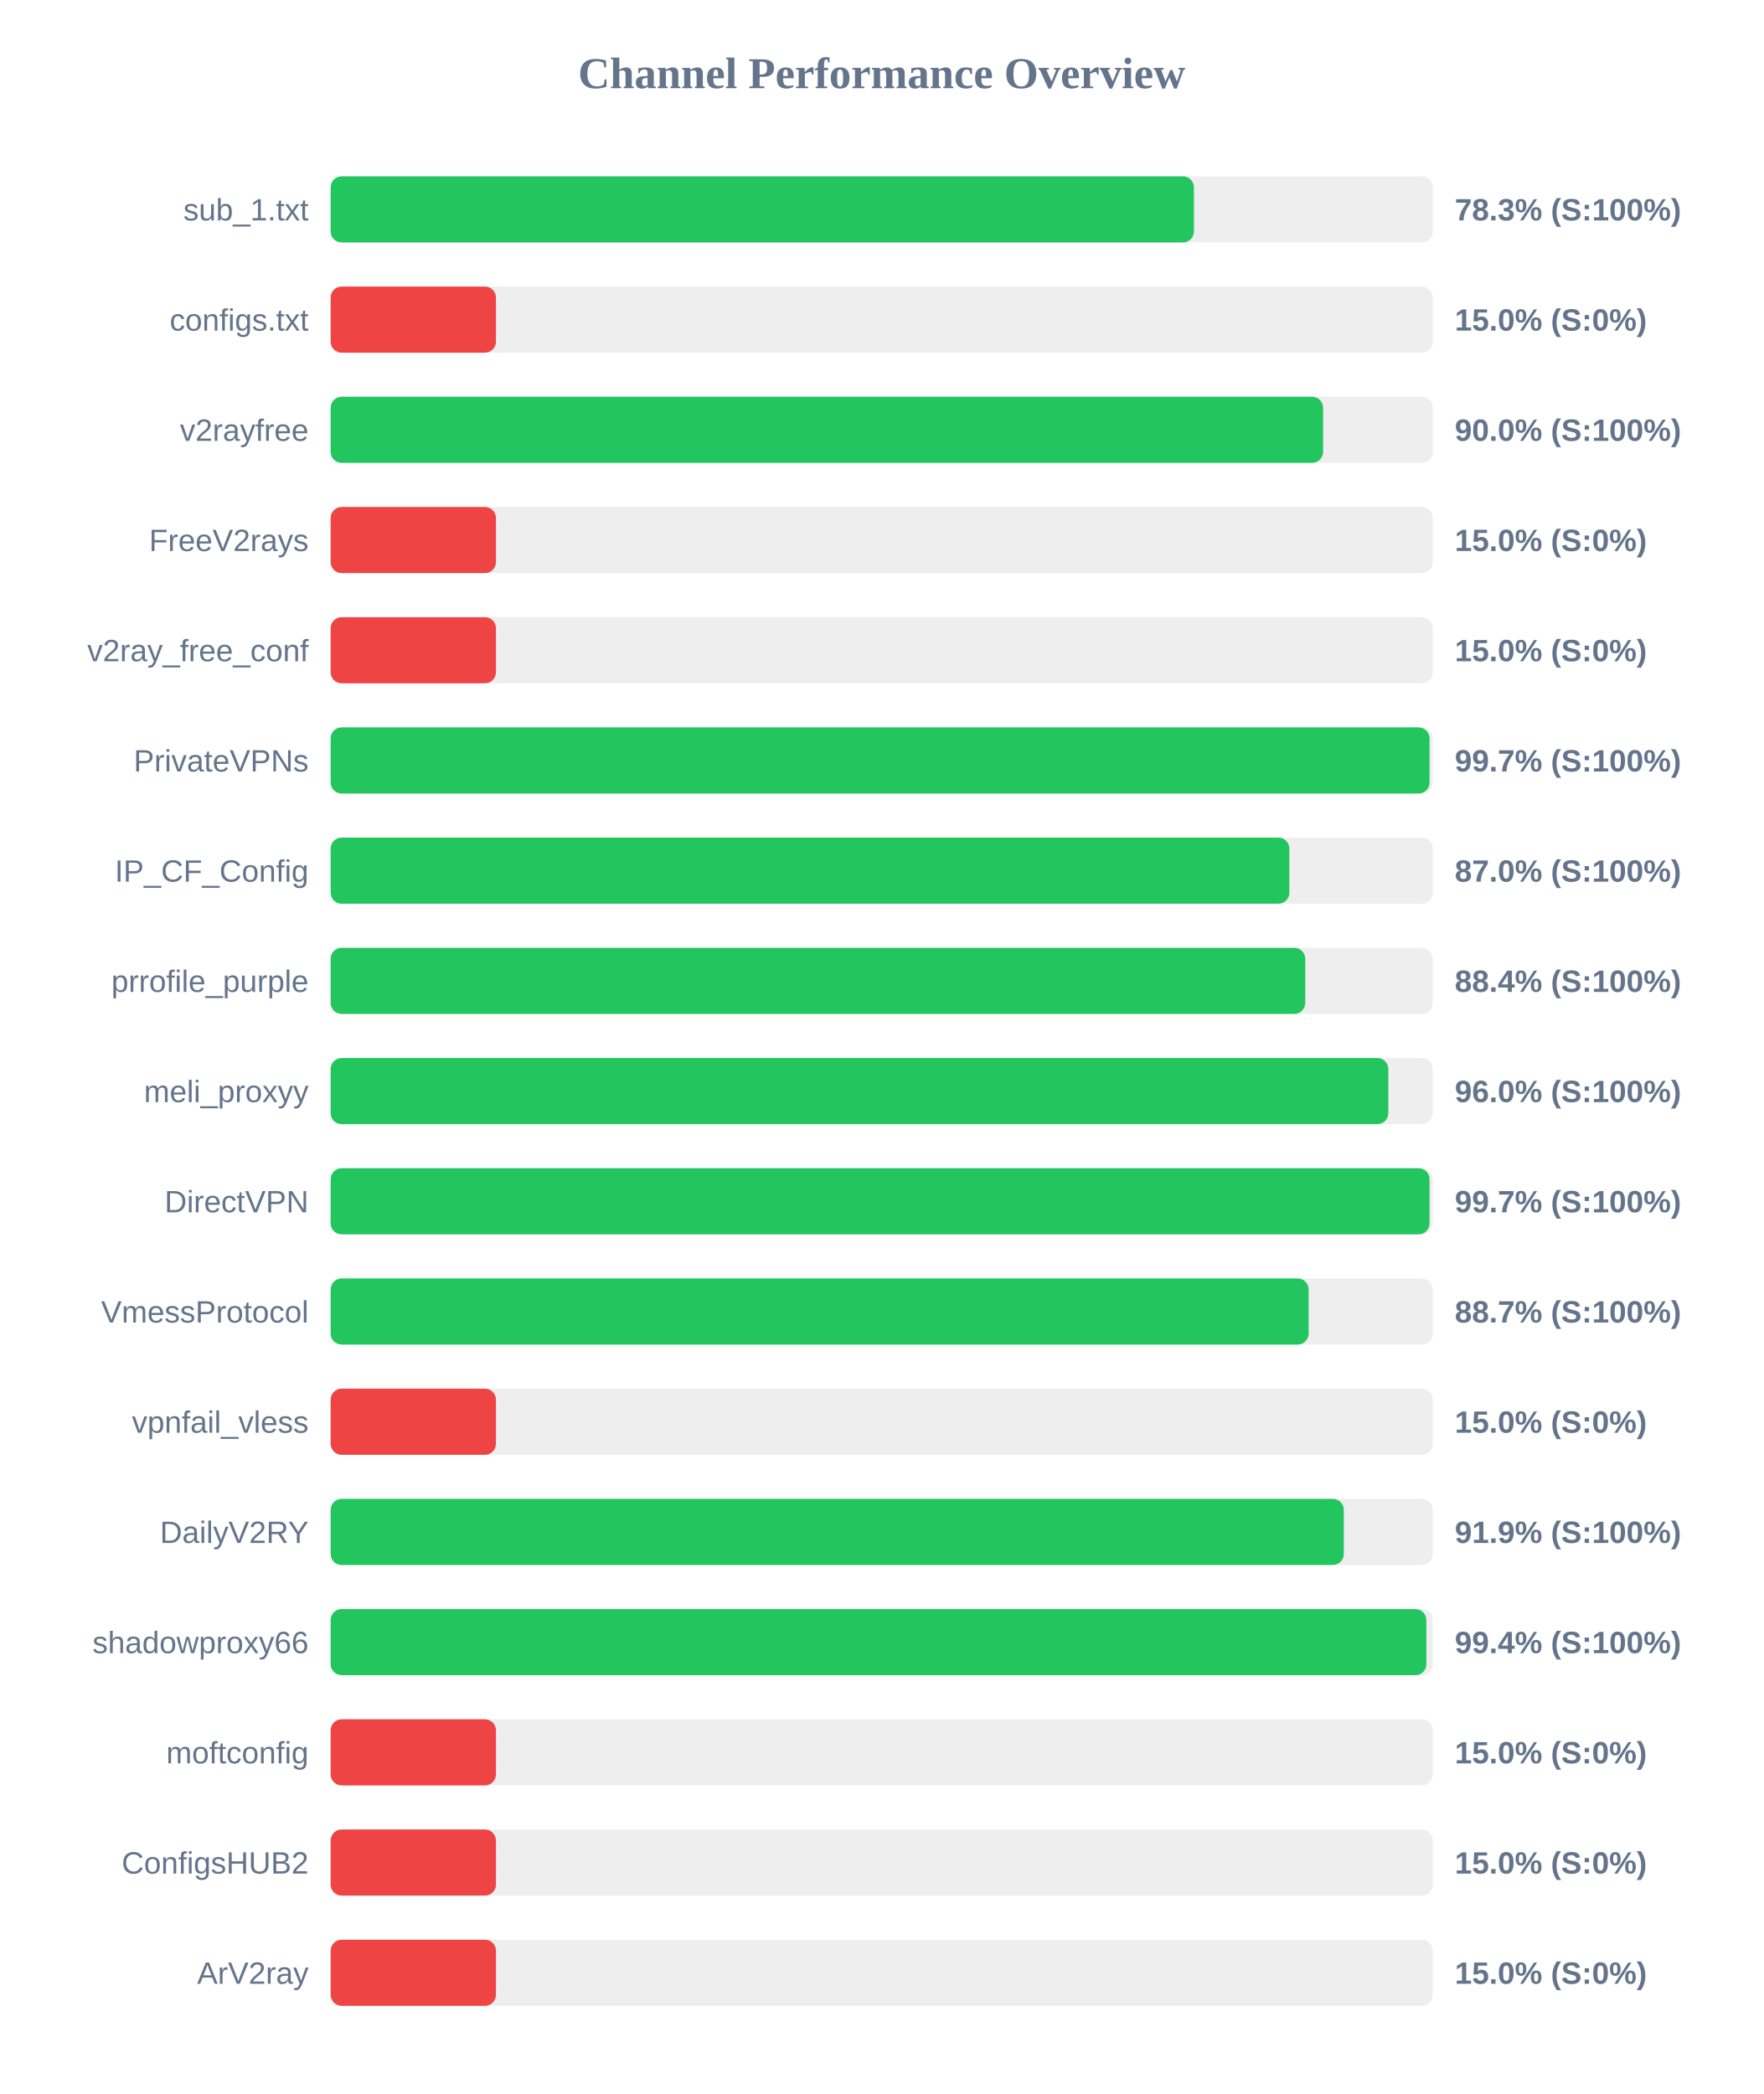
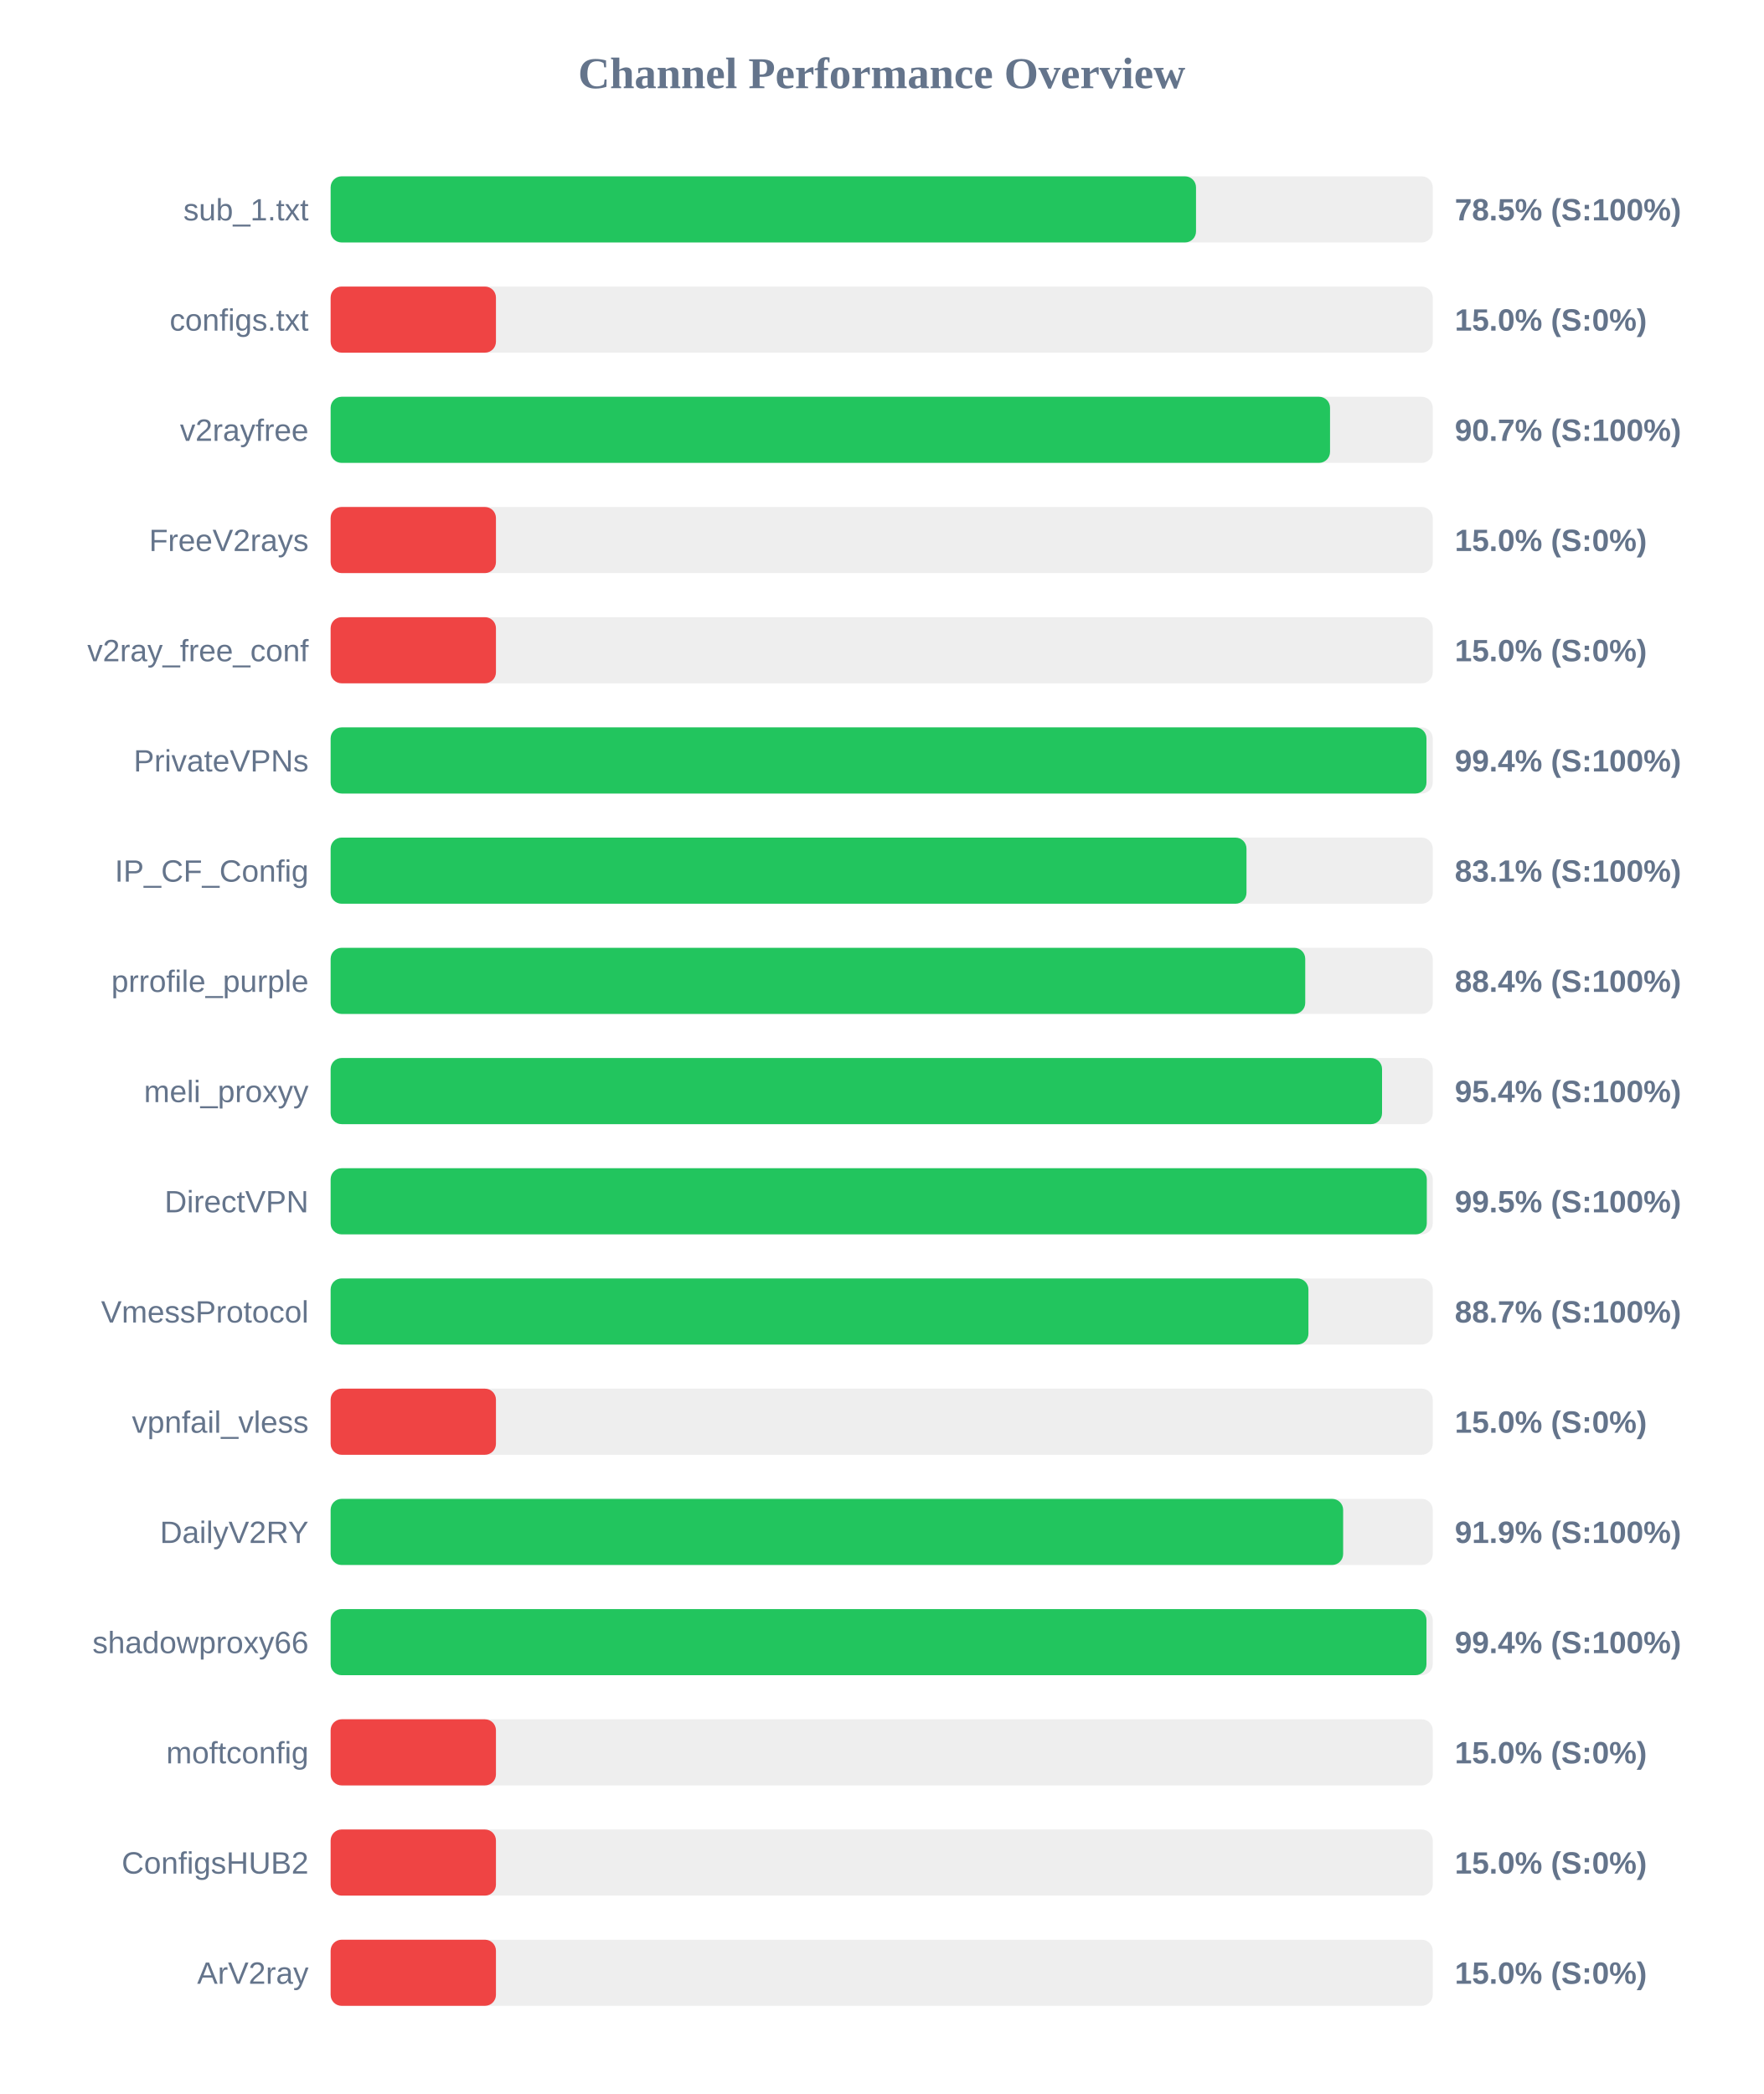
<svg xmlns="http://www.w3.org/2000/svg" width="800" height="950" version="1.1">
  <style>
        .row { font: 14px Arial; fill: #64748b; }
        .score { font: bold 14px Arial; fill: #64748b; }
    </style>
  <text x="400" y="40" text-anchor="middle" font-size="20px" font-weight="bold" fill="#64748b">Channel Performance Overview</text>
  <rect x="150" y="80" width="500" height="30" fill="#eee" rx="5" />
-   <rect x="150" y="80" width="391.65" height="30" fill="#22c55e" rx="5" />
+   <rect x="150" y="80" width="392.6" height="30" fill="#22c55e" rx="5" />
  <text x="140" y="100" text-anchor="end" class="row">sub_1.txt</text>
-   <text x="660" y="100" text-anchor="start" class="score">78.3% (S:100%)</text>
+   <text x="660" y="100" text-anchor="start" class="score">78.5% (S:100%)</text>
  <rect x="150" y="130" width="500" height="30" fill="#eee" rx="5" />
  <rect x="150" y="130" width="75.0" height="30" fill="#ef4444" rx="5" />
  <text x="140" y="150" text-anchor="end" class="row">configs.txt</text>
  <text x="660" y="150" text-anchor="start" class="score">15.0% (S:0%)</text>
  <rect x="150" y="180" width="500" height="30" fill="#eee" rx="5" />
-   <rect x="150" y="180" width="450.25" height="30" fill="#22c55e" rx="5" />
+   <rect x="150" y="180" width="453.4" height="30" fill="#22c55e" rx="5" />
  <text x="140" y="200" text-anchor="end" class="row">v2rayfree</text>
-   <text x="660" y="200" text-anchor="start" class="score">90.0% (S:100%)</text>
+   <text x="660" y="200" text-anchor="start" class="score">90.7% (S:100%)</text>
  <rect x="150" y="230" width="500" height="30" fill="#eee" rx="5" />
  <rect x="150" y="230" width="75.0" height="30" fill="#ef4444" rx="5" />
  <text x="140" y="250" text-anchor="end" class="row">FreeV2rays</text>
  <text x="660" y="250" text-anchor="start" class="score">15.0% (S:0%)</text>
  <rect x="150" y="280" width="500" height="30" fill="#eee" rx="5" />
  <rect x="150" y="280" width="75.0" height="30" fill="#ef4444" rx="5" />
  <text x="140" y="300" text-anchor="end" class="row">v2ray_free_conf</text>
  <text x="660" y="300" text-anchor="start" class="score">15.0% (S:0%)</text>
  <rect x="150" y="330" width="500" height="30" fill="#eee" rx="5" />
-   <rect x="150" y="330" width="498.55" height="30" fill="#22c55e" rx="5" />
+   <rect x="150" y="330" width="497.15" height="30" fill="#22c55e" rx="5" />
  <text x="140" y="350" text-anchor="end" class="row">PrivateVPNs</text>
-   <text x="660" y="350" text-anchor="start" class="score">99.7% (S:100%)</text>
+   <text x="660" y="350" text-anchor="start" class="score">99.4% (S:100%)</text>
  <rect x="150" y="380" width="500" height="30" fill="#eee" rx="5" />
-   <rect x="150" y="380" width="434.95" height="30" fill="#22c55e" rx="5" />
+   <rect x="150" y="380" width="415.5" height="30" fill="#22c55e" rx="5" />
  <text x="140" y="400" text-anchor="end" class="row">IP_CF_Config</text>
-   <text x="660" y="400" text-anchor="start" class="score">87.0% (S:100%)</text>
+   <text x="660" y="400" text-anchor="start" class="score">83.1% (S:100%)</text>
  <rect x="150" y="430" width="500" height="30" fill="#eee" rx="5" />
  <rect x="150" y="430" width="442.15" height="30" fill="#22c55e" rx="5" />
  <text x="140" y="450" text-anchor="end" class="row">prrofile_purple</text>
  <text x="660" y="450" text-anchor="start" class="score">88.4% (S:100%)</text>
  <rect x="150" y="480" width="500" height="30" fill="#eee" rx="5" />
-   <rect x="150" y="480" width="479.85" height="30" fill="#22c55e" rx="5" />
+   <rect x="150" y="480" width="477.0" height="30" fill="#22c55e" rx="5" />
  <text x="140" y="500" text-anchor="end" class="row">meli_proxyy</text>
-   <text x="660" y="500" text-anchor="start" class="score">96.0% (S:100%)</text>
+   <text x="660" y="500" text-anchor="start" class="score">95.4% (S:100%)</text>
  <rect x="150" y="530" width="500" height="30" fill="#eee" rx="5" />
-   <rect x="150" y="530" width="498.55" height="30" fill="#22c55e" rx="5" />
+   <rect x="150" y="530" width="497.3" height="30" fill="#22c55e" rx="5" />
  <text x="140" y="550" text-anchor="end" class="row">DirectVPN</text>
-   <text x="660" y="550" text-anchor="start" class="score">99.7% (S:100%)</text>
+   <text x="660" y="550" text-anchor="start" class="score">99.5% (S:100%)</text>
  <rect x="150" y="580" width="500" height="30" fill="#eee" rx="5" />
-   <rect x="150" y="580" width="443.7" height="30" fill="#22c55e" rx="5" />
+   <rect x="150" y="580" width="443.6" height="30" fill="#22c55e" rx="5" />
  <text x="140" y="600" text-anchor="end" class="row">VmessProtocol</text>
  <text x="660" y="600" text-anchor="start" class="score">88.7% (S:100%)</text>
  <rect x="150" y="630" width="500" height="30" fill="#eee" rx="5" />
  <rect x="150" y="630" width="75.0" height="30" fill="#ef4444" rx="5" />
  <text x="140" y="650" text-anchor="end" class="row">vpnfail_vless</text>
  <text x="660" y="650" text-anchor="start" class="score">15.0% (S:0%)</text>
  <rect x="150" y="680" width="500" height="30" fill="#eee" rx="5" />
-   <rect x="150" y="680" width="459.65" height="30" fill="#22c55e" rx="5" />
+   <rect x="150" y="680" width="459.35" height="30" fill="#22c55e" rx="5" />
  <text x="140" y="700" text-anchor="end" class="row">DailyV2RY</text>
  <text x="660" y="700" text-anchor="start" class="score">91.9% (S:100%)</text>
  <rect x="150" y="730" width="500" height="30" fill="#eee" rx="5" />
-   <rect x="150" y="730" width="497.1" height="30" fill="#22c55e" rx="5" />
+   <rect x="150" y="730" width="497.15" height="30" fill="#22c55e" rx="5" />
  <text x="140" y="750" text-anchor="end" class="row">shadowproxy66</text>
  <text x="660" y="750" text-anchor="start" class="score">99.4% (S:100%)</text>
  <rect x="150" y="780" width="500" height="30" fill="#eee" rx="5" />
  <rect x="150" y="780" width="75.0" height="30" fill="#ef4444" rx="5" />
  <text x="140" y="800" text-anchor="end" class="row">moftconfig</text>
  <text x="660" y="800" text-anchor="start" class="score">15.0% (S:0%)</text>
  <rect x="150" y="830" width="500" height="30" fill="#eee" rx="5" />
  <rect x="150" y="830" width="75.0" height="30" fill="#ef4444" rx="5" />
  <text x="140" y="850" text-anchor="end" class="row">ConfigsHUB2</text>
  <text x="660" y="850" text-anchor="start" class="score">15.0% (S:0%)</text>
  <rect x="150" y="880" width="500" height="30" fill="#eee" rx="5" />
  <rect x="150" y="880" width="75.0" height="30" fill="#ef4444" rx="5" />
  <text x="140" y="900" text-anchor="end" class="row">ArV2ray</text>
  <text x="660" y="900" text-anchor="start" class="score">15.0% (S:0%)</text>
</svg>
